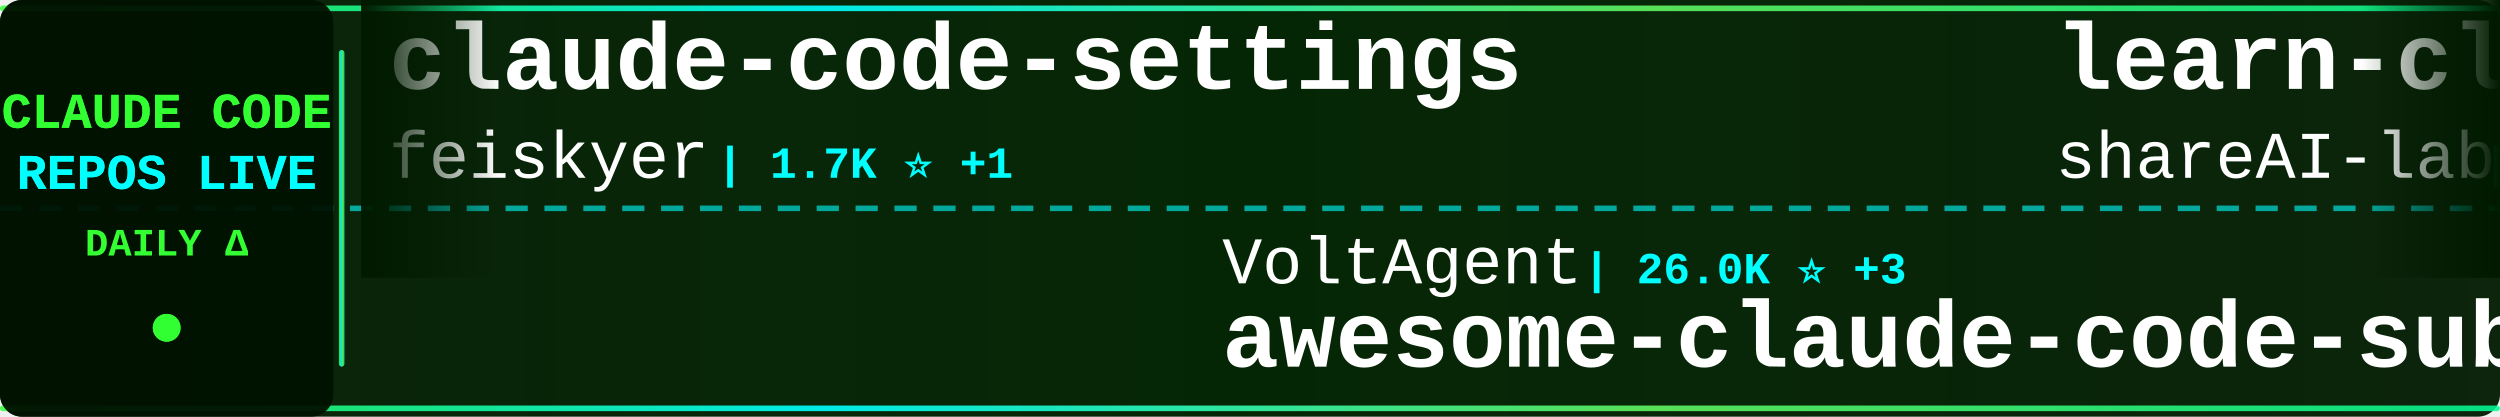
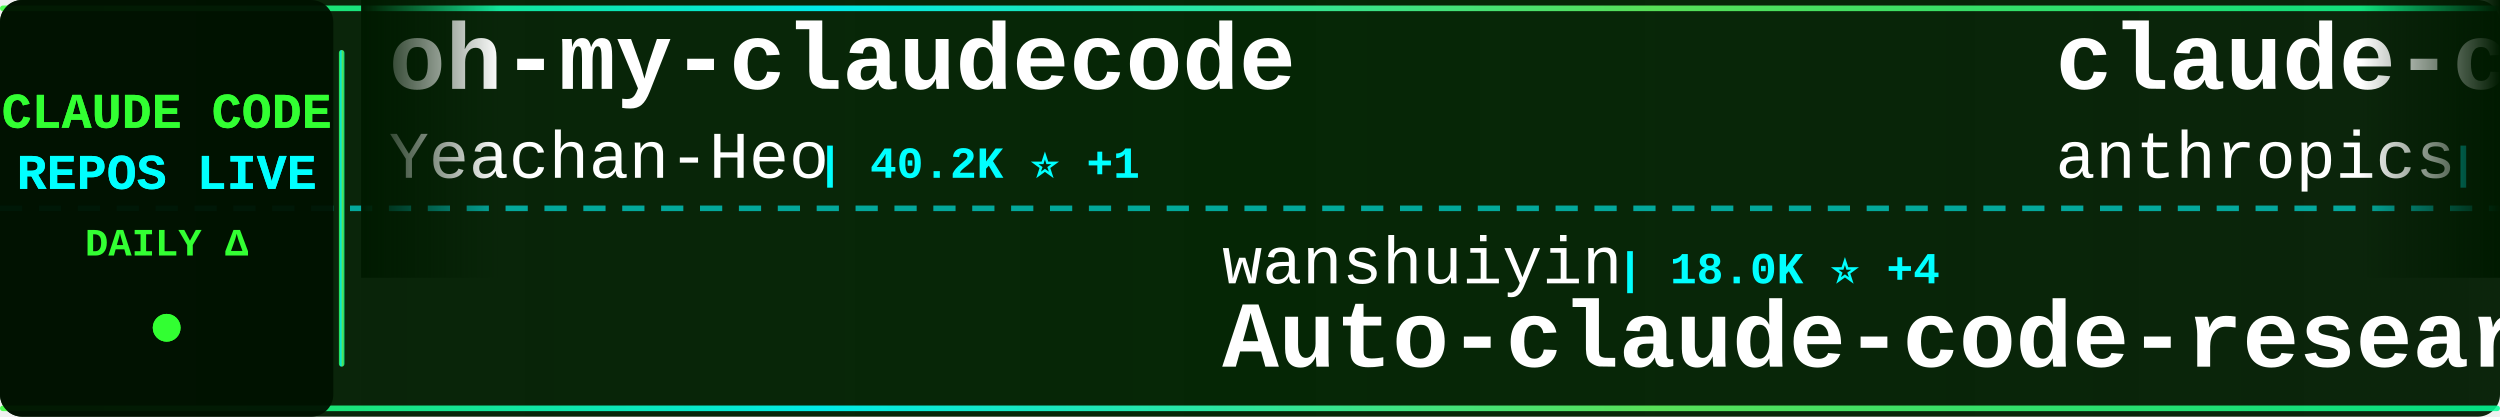
<svg xmlns="http://www.w3.org/2000/svg" width="900" height="150">
  <defs>
    <linearGradient id="tickerBg" x1="0%" y1="0%" x2="100%" y2="0%">
      <stop offset="0%" style="stop-color:#001a00;stop-opacity:0.95" />
      <stop offset="50%" style="stop-color:#002200;stop-opacity:0.98" />
      <stop offset="100%" style="stop-color:#001a00;stop-opacity:0.95" />
    </linearGradient>
    <linearGradient id="borderGrad" x1="0%" y1="0%" x2="100%" y2="0%">
      <stop offset="0%" style="stop-color:#33ff33;stop-opacity:0.85">
        <animate attributeName="stop-opacity" values="0.85;1;0.85" dur="2s" repeatCount="indefinite" />
      </stop>
      <stop offset="33%" style="stop-color:#00ffff;stop-opacity:0.9">
        <animate attributeName="stop-opacity" values="0.9;1;0.9" dur="2.2s" repeatCount="indefinite" />
      </stop>
      <stop offset="66%" style="stop-color:#66ff66;stop-opacity:0.85">
        <animate attributeName="stop-opacity" values="0.85;1;0.85" dur="1.8s" repeatCount="indefinite" />
      </stop>
      <stop offset="100%" style="stop-color:#00ff99;stop-opacity:0.85">
        <animate attributeName="stop-opacity" values="0.85;1;0.85" dur="2s" repeatCount="indefinite" />
      </stop>
    </linearGradient>
    <filter id="textGlow">
      <feGaussianBlur stdDeviation="0.1" result="coloredBlur" />
      <feMerge>
        <feMergeNode in="coloredBlur" />
        <feMergeNode in="SourceGraphic" />
      </feMerge>
    </filter>
    <filter id="metricGlow">
      <feGaussianBlur stdDeviation="0.2" result="coloredBlur" />
      <feMerge>
        <feMergeNode in="coloredBlur" />
        <feMergeNode in="SourceGraphic" />
      </feMerge>
    </filter>
    <linearGradient id="leftFade" x1="0%" y1="0%" x2="100%" y2="0%">
      <stop offset="0%" style="stop-color:#001a00;stop-opacity:1" />
      <stop offset="100%" style="stop-color:#001a00;stop-opacity:0" />
    </linearGradient>
    <linearGradient id="rightFade" x1="0%" y1="0%" x2="100%" y2="0%">
      <stop offset="0%" style="stop-color:#001a00;stop-opacity:0" />
      <stop offset="100%" style="stop-color:#001a00;stop-opacity:1" />
    </linearGradient>
  </defs>
  <rect width="900" height="150" fill="url(#tickerBg)" rx="8" />
  <rect x="0" y="2" width="900" height="2" fill="url(#borderGrad)" rx="1" />
  <rect x="0" y="146" width="900" height="2" fill="url(#borderGrad)" rx="1" />
  <line x1="0" y1="75" x2="900" y2="75" stroke="#00ffff" stroke-width="2" stroke-dasharray="8 6" opacity="0.6" />
  <rect x="0" y="0" width="120" height="150" fill="#001100" opacity="0.95" rx="8" />
  <text x="60" y="46" font-family="'Courier New', monospace" font-size="18" font-weight="bold" fill="#33ff33" text-anchor="middle" filter="url(#textGlow)">
    CLAUDE CODE
  </text>
  <text x="60" y="68" font-family="'Courier New', monospace" font-size="18" font-weight="bold" fill="#00ffff" text-anchor="middle" filter="url(#textGlow)">
    REPOS LIVE
  </text>
  <text x="60" y="92" font-family="'Courier New', monospace" font-size="14" font-weight="bold" fill="#33ff33" text-anchor="middle">
    DAILY Δ
  </text>
  <circle cx="60" cy="118" r="5" fill="#33ff33" filter="url(#metricGlow)">
    <animate attributeName="r" values="4;6;4" dur="1.5s" repeatCount="indefinite" />
    <animate attributeName="opacity" values="0.6;1;0.6" dur="1.5s" repeatCount="indefinite" />
  </circle>
  <rect x="122" y="18" width="2" height="114" fill="url(#borderGrad)" rx="1" />
  <clipPath id="tickerClip">
    <rect x="130" y="0" width="770" height="150" />
  </clipPath>
  <g clip-path="url(#tickerClip)">
    <g id="tickerItems">
      <animateTransform attributeName="transform" attributeType="XML" type="translate" from="0 0" to="-3000 0" dur="54s" repeatCount="indefinite" />
      <g transform="translate(0, 0)">
-         <text x="140" y="32" font-family="'Courier New', monospace" font-size="34" font-weight="bold" fill="#ffffff">claude-code-settings</text>
-         <text x="140" y="64" font-family="'Courier New', monospace" font-size="24" font-weight="normal" fill="#ffffff" opacity="1.0">feiskyer</text>
-         <text x="258" y="64" font-family="'Courier New', monospace" font-size="16" font-weight="bold" fill="#00ffff"> | 1.7K ⭐ +1</text>
+         <text x="140" y="32" font-family="'Courier New', monospace" font-size="34" font-weight="bold" fill="#ffffff">oh-my-claudecode</text>
+         <text x="140" y="64" font-family="'Courier New', monospace" font-size="24" font-weight="normal" fill="#ffffff" opacity="1.0">Yeachan-Heo</text>
+         <text x="294" y="64" font-family="'Courier New', monospace" font-size="16" font-weight="bold" fill="#00ffff"> | 40.2K ⭐ +1</text>
      </g>
      <g transform="translate(300, 0)">
-         <text x="140" y="102" font-family="'Courier New', monospace" font-size="24" font-weight="normal" fill="#ffffff" opacity="1.0">VoltAgent</text>
-         <text x="270" y="102" font-family="'Courier New', monospace" font-size="16" font-weight="bold" fill="#00ffff"> | 26.0K ⭐ +3</text>
-         <text x="140" y="132" font-family="'Courier New', monospace" font-size="34" font-weight="bold" fill="#ffffff">awesome-claude-code-suba...</text>
+         <text x="140" y="102" font-family="'Courier New', monospace" font-size="24" font-weight="normal" fill="#ffffff" opacity="1.0">wanshuiyin</text>
+         <text x="282" y="102" font-family="'Courier New', monospace" font-size="16" font-weight="bold" fill="#00ffff"> | 18.0K ⭐ +4</text>
+         <text x="140" y="132" font-family="'Courier New', monospace" font-size="34" font-weight="bold" fill="#ffffff">Auto-claude-code-researc...</text>
      </g>
      <g transform="translate(600, 0)">
-         <text x="140" y="32" font-family="'Courier New', monospace" font-size="34" font-weight="bold" fill="#ffffff">learn-claude-code</text>
-         <text x="140" y="64" font-family="'Courier New', monospace" font-size="24" font-weight="normal" fill="#ffffff" opacity="1.0">shareAI-lab</text>
-         <text x="294" y="64" font-family="'Courier New', monospace" font-size="16" font-weight="bold" fill="#00ffff"> | 79.1K ⭐ +4</text>
+         <text x="140" y="32" font-family="'Courier New', monospace" font-size="34" font-weight="bold" fill="#ffffff">claude-code-security-rev...</text>
+         <text x="140" y="64" font-family="'Courier New', monospace" font-size="24" font-weight="normal" fill="#ffffff" opacity="1.0">anthropics</text>
+         <text x="282" y="64" font-family="'Courier New', monospace" font-size="16" font-weight="bold" fill="#00ffff"> | 6.5K ⭐ +2</text>
      </g>
      <g transform="translate(900, 0)">
-         <text x="140" y="102" font-family="'Courier New', monospace" font-size="24" font-weight="normal" fill="#ffffff" opacity="1.0">disler</text>
-         <text x="234" y="102" font-family="'Courier New', monospace" font-size="16" font-weight="bold" fill="#00ffff"> | 1.7K ⭐</text>
-         <text x="140" y="132" font-family="'Courier New', monospace" font-size="34" font-weight="bold" fill="#ffffff">pi-vs-claude-code</text>
+         <text x="140" y="102" font-family="'Courier New', monospace" font-size="24" font-weight="normal" fill="#ffffff" opacity="1.0">AprilNEA</text>
+         <text x="258" y="102" font-family="'Courier New', monospace" font-size="16" font-weight="bold" fill="#00ffff"> | 394 ⭐</text>
+         <text x="140" y="132" font-family="'Courier New', monospace" font-size="34" font-weight="bold" fill="#ffffff">claude-code-source</text>
      </g>
      <g transform="translate(1200, 0)">
-         <text x="140" y="32" font-family="'Courier New', monospace" font-size="34" font-weight="bold" fill="#ffffff">everything-claude-code-z...</text>
-         <text x="140" y="64" font-family="'Courier New', monospace" font-size="24" font-weight="normal" fill="#ffffff" opacity="1.0">xu-xiang</text>
-         <text x="258" y="64" font-family="'Courier New', monospace" font-size="16" font-weight="bold" fill="#00ffff"> | 2.0K ⭐</text>
+         <text x="140" y="32" font-family="'Courier New', monospace" font-size="34" font-weight="bold" fill="#ffffff">ClaudeCode</text>
+         <text x="140" y="64" font-family="'Courier New', monospace" font-size="24" font-weight="normal" fill="#ffffff" opacity="1.0">guanshan</text>
+         <text x="258" y="64" font-family="'Courier New', monospace" font-size="16" font-weight="bold" fill="#00ffff"> | 61 ⭐</text>
      </g>
      <g transform="translate(1500, 0)">
-         <text x="140" y="102" font-family="'Courier New', monospace" font-size="24" font-weight="normal" fill="#ffffff" opacity="1.0">ChrisWiles</text>
-         <text x="282" y="102" font-family="'Courier New', monospace" font-size="16" font-weight="bold" fill="#00ffff"> | 6.1K ⭐</text>
-         <text x="140" y="132" font-family="'Courier New', monospace" font-size="34" font-weight="bold" fill="#ffffff">claude-code-showcase</text>
+         <text x="140" y="102" font-family="'Courier New', monospace" font-size="24" font-weight="normal" fill="#ffffff" opacity="1.0">edmund-io</text>
+         <text x="270" y="102" font-family="'Courier New', monospace" font-size="16" font-weight="bold" fill="#00ffff"> | 1.5K ⭐</text>
+         <text x="140" y="132" font-family="'Courier New', monospace" font-size="34" font-weight="bold" fill="#ffffff">edmunds-claude-code</text>
      </g>
      <g transform="translate(1800, 0)">
-         <text x="140" y="32" font-family="'Courier New', monospace" font-size="34" font-weight="bold" fill="#ffffff">claude-code-guide</text>
-         <text x="140" y="64" font-family="'Courier New', monospace" font-size="24" font-weight="normal" fill="#ffffff" opacity="1.0">Cranot</text>
-         <text x="234" y="64" font-family="'Courier New', monospace" font-size="16" font-weight="bold" fill="#00ffff"> | 2.9K ⭐</text>
+         <text x="140" y="32" font-family="'Courier New', monospace" font-size="34" font-weight="bold" fill="#ffffff">how-claude-code-works</text>
+         <text x="140" y="64" font-family="'Courier New', monospace" font-size="24" font-weight="normal" fill="#ffffff" opacity="1.0">Windy3f3f3f3f</text>
+         <text x="318" y="64" font-family="'Courier New', monospace" font-size="16" font-weight="bold" fill="#00ffff"> | 3.8K ⭐</text>
      </g>
      <g transform="translate(2100, 0)">
-         <text x="140" y="102" font-family="'Courier New', monospace" font-size="24" font-weight="normal" fill="#ffffff" opacity="1.0">ghuntley</text>
-         <text x="258" y="102" font-family="'Courier New', monospace" font-size="16" font-weight="bold" fill="#00ffff"> | 990 ⭐</text>
-         <text x="140" y="132" font-family="'Courier New', monospace" font-size="34" font-weight="bold" fill="#ffffff">claude-code-source-code-...</text>
+         <text x="140" y="102" font-family="'Courier New', monospace" font-size="24" font-weight="normal" fill="#ffffff" opacity="1.0">jqueryscript</text>
+         <text x="306" y="102" font-family="'Courier New', monospace" font-size="16" font-weight="bold" fill="#00ffff"> | 534 ⭐</text>
+         <text x="140" y="132" font-family="'Courier New', monospace" font-size="34" font-weight="bold" fill="#ffffff">awesome-claude-code</text>
      </g>
      <g transform="translate(2400, 0)">
-         <text x="140" y="32" font-family="'Courier New', monospace" font-size="34" font-weight="bold" fill="#ffffff">claude-code-from-source</text>
-         <text x="140" y="64" font-family="'Courier New', monospace" font-size="24" font-weight="normal" fill="#ffffff" opacity="1.0">alejandrobalderas</text>
-         <text x="366" y="64" font-family="'Courier New', monospace" font-size="16" font-weight="bold" fill="#00ffff"> | 3.0K ⭐</text>
+         <text x="140" y="32" font-family="'Courier New', monospace" font-size="34" font-weight="bold" fill="#ffffff">claude-code-proxy</text>
+         <text x="140" y="64" font-family="'Courier New', monospace" font-size="24" font-weight="normal" fill="#ffffff" opacity="1.0">1rgs</text>
+         <text x="210" y="64" font-family="'Courier New', monospace" font-size="16" font-weight="bold" fill="#00ffff"> | 3.8K ⭐</text>
      </g>
      <g transform="translate(2700, 0)">
-         <text x="140" y="102" font-family="'Courier New', monospace" font-size="24" font-weight="normal" fill="#ffffff" opacity="1.0">lintsinghua</text>
-         <text x="294" y="102" font-family="'Courier New', monospace" font-size="16" font-weight="bold" fill="#00ffff"> | 4.3K ⭐ +1</text>
-         <text x="140" y="132" font-family="'Courier New', monospace" font-size="34" font-weight="bold" fill="#ffffff">claude-code-book</text>
+         <text x="140" y="102" font-family="'Courier New', monospace" font-size="24" font-weight="normal" fill="#ffffff" opacity="1.0">KPR111</text>
+         <text x="234" y="102" font-family="'Courier New', monospace" font-size="16" font-weight="bold" fill="#00ffff"> | 18 ⭐</text>
+         <text x="140" y="132" font-family="'Courier New', monospace" font-size="34" font-weight="bold" fill="#ffffff">Claude-Code</text>
      </g>
      <g transform="translate(3000, 0)">
-         <text x="140" y="32" font-family="'Courier New', monospace" font-size="34" font-weight="bold" fill="#ffffff">claude-code-settings</text>
-         <text x="140" y="64" font-family="'Courier New', monospace" font-size="24" font-weight="normal" fill="#ffffff" opacity="1.0">feiskyer</text>
-         <text x="258" y="64" font-family="'Courier New', monospace" font-size="16" font-weight="bold" fill="#00ffff"> | 1.7K ⭐ +1</text>
+         <text x="140" y="32" font-family="'Courier New', monospace" font-size="34" font-weight="bold" fill="#ffffff">oh-my-claudecode</text>
+         <text x="140" y="64" font-family="'Courier New', monospace" font-size="24" font-weight="normal" fill="#ffffff" opacity="1.0">Yeachan-Heo</text>
+         <text x="294" y="64" font-family="'Courier New', monospace" font-size="16" font-weight="bold" fill="#00ffff"> | 40.2K ⭐ +1</text>
      </g>
      <g transform="translate(3300, 0)">
-         <text x="140" y="102" font-family="'Courier New', monospace" font-size="24" font-weight="normal" fill="#ffffff" opacity="1.0">VoltAgent</text>
-         <text x="270" y="102" font-family="'Courier New', monospace" font-size="16" font-weight="bold" fill="#00ffff"> | 26.0K ⭐ +3</text>
-         <text x="140" y="132" font-family="'Courier New', monospace" font-size="34" font-weight="bold" fill="#ffffff">awesome-claude-code-suba...</text>
+         <text x="140" y="102" font-family="'Courier New', monospace" font-size="24" font-weight="normal" fill="#ffffff" opacity="1.0">wanshuiyin</text>
+         <text x="282" y="102" font-family="'Courier New', monospace" font-size="16" font-weight="bold" fill="#00ffff"> | 18.0K ⭐ +4</text>
+         <text x="140" y="132" font-family="'Courier New', monospace" font-size="34" font-weight="bold" fill="#ffffff">Auto-claude-code-researc...</text>
      </g>
      <g transform="translate(3600, 0)">
-         <text x="140" y="32" font-family="'Courier New', monospace" font-size="34" font-weight="bold" fill="#ffffff">learn-claude-code</text>
-         <text x="140" y="64" font-family="'Courier New', monospace" font-size="24" font-weight="normal" fill="#ffffff" opacity="1.0">shareAI-lab</text>
-         <text x="294" y="64" font-family="'Courier New', monospace" font-size="16" font-weight="bold" fill="#00ffff"> | 79.1K ⭐ +4</text>
+         <text x="140" y="32" font-family="'Courier New', monospace" font-size="34" font-weight="bold" fill="#ffffff">claude-code-security-rev...</text>
+         <text x="140" y="64" font-family="'Courier New', monospace" font-size="24" font-weight="normal" fill="#ffffff" opacity="1.0">anthropics</text>
+         <text x="282" y="64" font-family="'Courier New', monospace" font-size="16" font-weight="bold" fill="#00ffff"> | 6.5K ⭐ +2</text>
      </g>
      <g transform="translate(3900, 0)">
-         <text x="140" y="102" font-family="'Courier New', monospace" font-size="24" font-weight="normal" fill="#ffffff" opacity="1.0">disler</text>
-         <text x="234" y="102" font-family="'Courier New', monospace" font-size="16" font-weight="bold" fill="#00ffff"> | 1.7K ⭐</text>
-         <text x="140" y="132" font-family="'Courier New', monospace" font-size="34" font-weight="bold" fill="#ffffff">pi-vs-claude-code</text>
+         <text x="140" y="102" font-family="'Courier New', monospace" font-size="24" font-weight="normal" fill="#ffffff" opacity="1.0">AprilNEA</text>
+         <text x="258" y="102" font-family="'Courier New', monospace" font-size="16" font-weight="bold" fill="#00ffff"> | 394 ⭐</text>
+         <text x="140" y="132" font-family="'Courier New', monospace" font-size="34" font-weight="bold" fill="#ffffff">claude-code-source</text>
      </g>
    </g>
  </g>
  <rect x="130" y="0" width="50" height="100" fill="url(#leftFade)" />
  <rect x="850" y="0" width="50" height="100" fill="url(#rightFade)" />
</svg>
